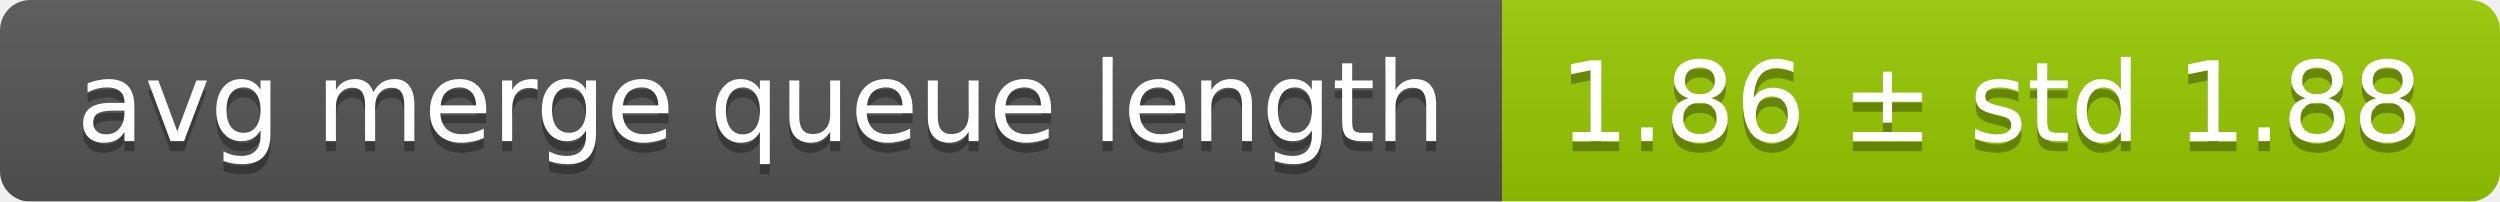
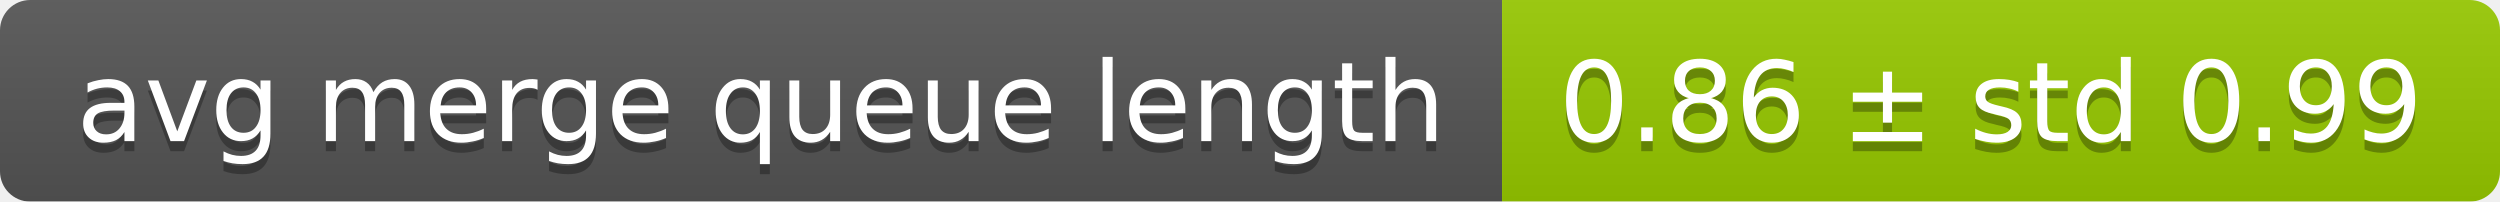
<svg xmlns="http://www.w3.org/2000/svg" width="248" height="20">
  <linearGradient id="smooth" x2="0" y2="100%">
    <stop offset="0" stop-color="#bbb" stop-opacity=".1" />
    <stop offset="1" stop-opacity=".1" />
  </linearGradient>
  <mask id="round">
    <rect width="248" height="20" rx="3" fill="#fff" />
  </mask>
  <g mask="url(#round)">
    <rect width="149" height="20" fill="#555" />
    <rect x="149" width="99" height="20" fill="#97ca00" />
    <rect width="248" height="20" fill="url(#smooth)" />
  </g>
  <g fill="#fff" text-anchor="middle" font-family="DejaVu Sans,Verdana,Geneva,sans-serif" font-size="11">
    <text x="75.5" y="15" fill="#010101" fill-opacity=".3">avg merge queue length</text>
    <text x="75.5" y="14">avg merge queue length</text>
-     <text x="197.5" y="15" fill="#010101" fill-opacity=".3">1.86 ± std 1.88</text>
-     <text x="197.5" y="14">1.86 ± std 1.88</text>
+     <text x="197.5" y="15" fill="#010101" fill-opacity=".3">0.86 ± std 0.99</text>
+     <text x="197.5" y="14">0.86 ± std 0.99</text>
  </g>
</svg>
